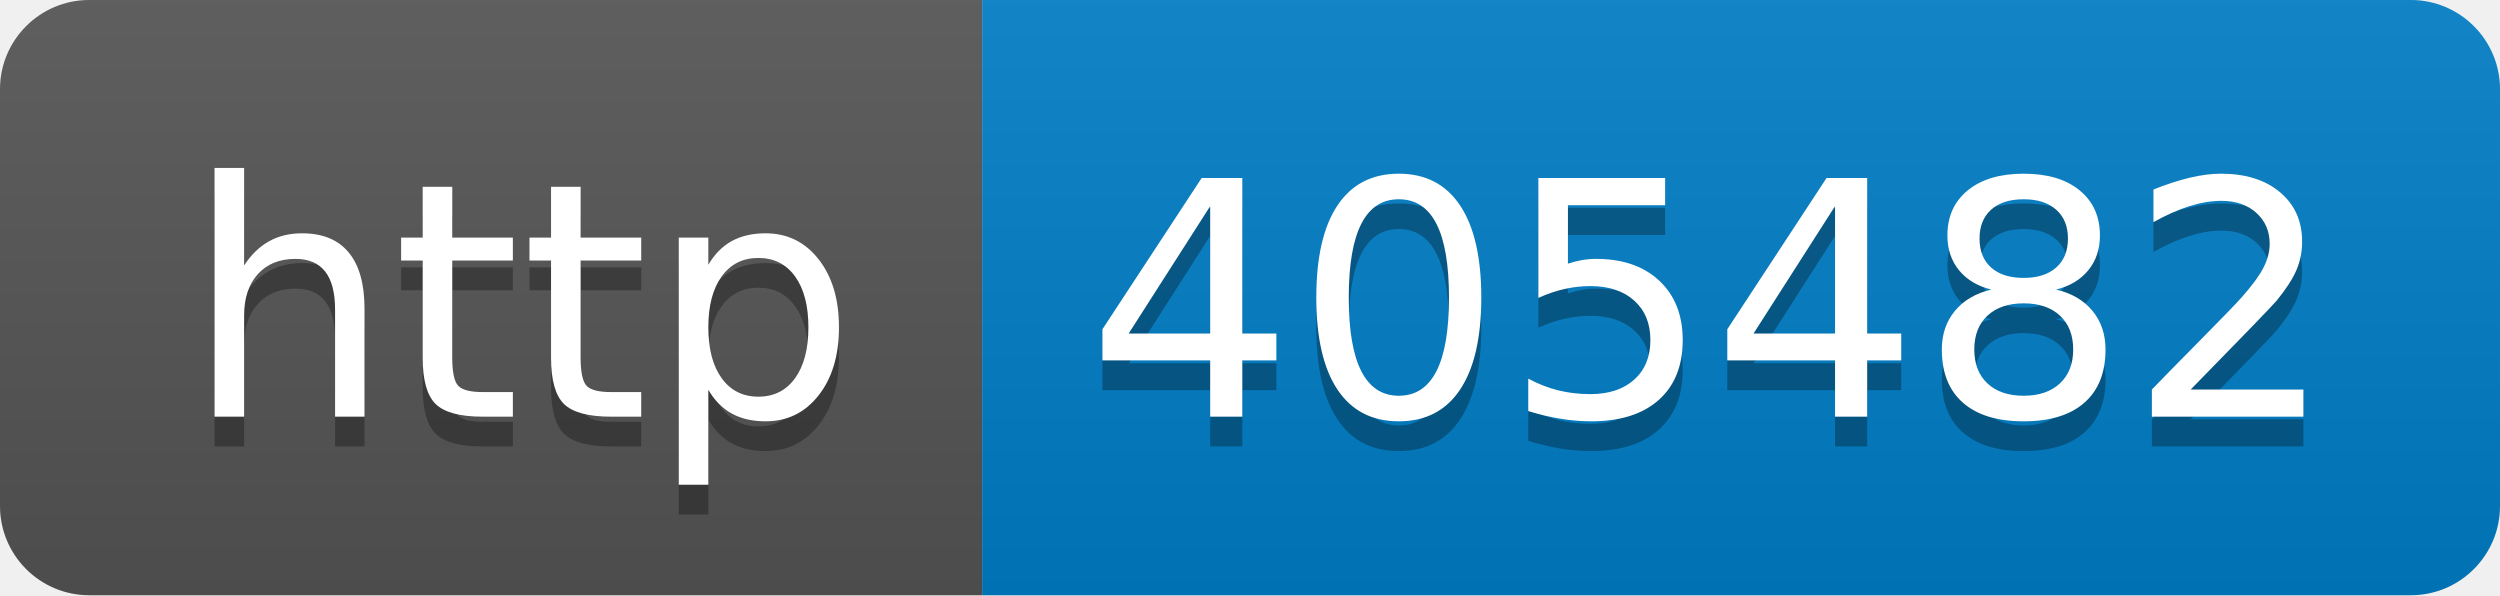
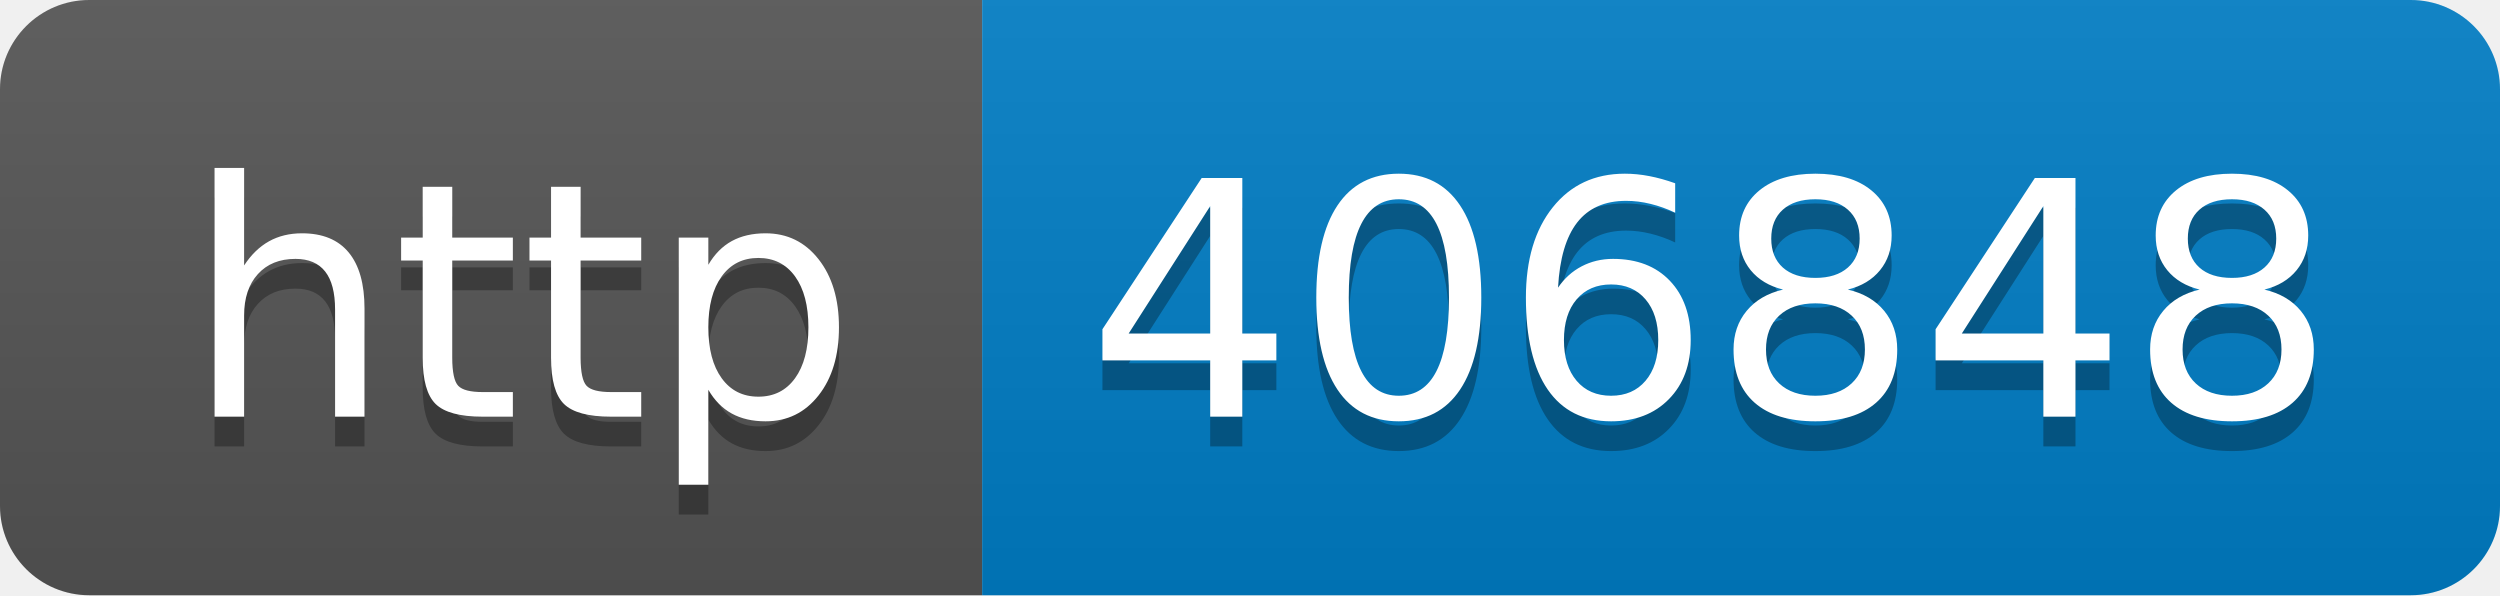
- <svg xmlns="http://www.w3.org/2000/svg" width="84" height="20" role="img" aria-label="http: 405482">
+ <svg xmlns="http://www.w3.org/2000/svg" width="84" height="20" role="img" aria-label="http: 406848">
  <linearGradient id="s" x2="0" y2="100%">
    <stop offset="0" stop-color="#bbb" stop-opacity=".1" />
    <stop offset="1" stop-opacity=".1" />
  </linearGradient>
  <clipPath id="r">
    <rect width="84" height="20" rx="3" fill="#fff" />
  </clipPath>
  <g clip-path="url(#r)">
    <rect width="33" height="20" fill="#555" />
    <rect x="33" width="51" height="20" fill="#007ec6" />
    <rect width="84" height="20" fill="url(#s)" />
  </g>
  <g fill="#fff" text-anchor="middle" font-family="Verdana,Geneva,DejaVu Sans,sans-serif" text-rendering="geometricPrecision" font-size="110">
    <text aria-hidden="true" x="175" y="150" fill="#010101" fill-opacity=".3" transform="scale(.1)" textLength="230">http</text>
    <text x="175" y="140" transform="scale(.1)" fill="#fff" textLength="230">http</text>
-     <text aria-hidden="true" x="575" y="150" fill="#010101" fill-opacity=".3" transform="scale(.1)" textLength="410">405482</text>
-     <text x="575" y="140" transform="scale(.1)" fill="#fff" textLength="410">405482</text>
+     <text aria-hidden="true" x="575" y="150" fill="#010101" fill-opacity=".3" transform="scale(.1)" textLength="410">406848</text>
+     <text x="575" y="140" transform="scale(.1)" fill="#fff" textLength="410">406848</text>
  </g>
</svg>
